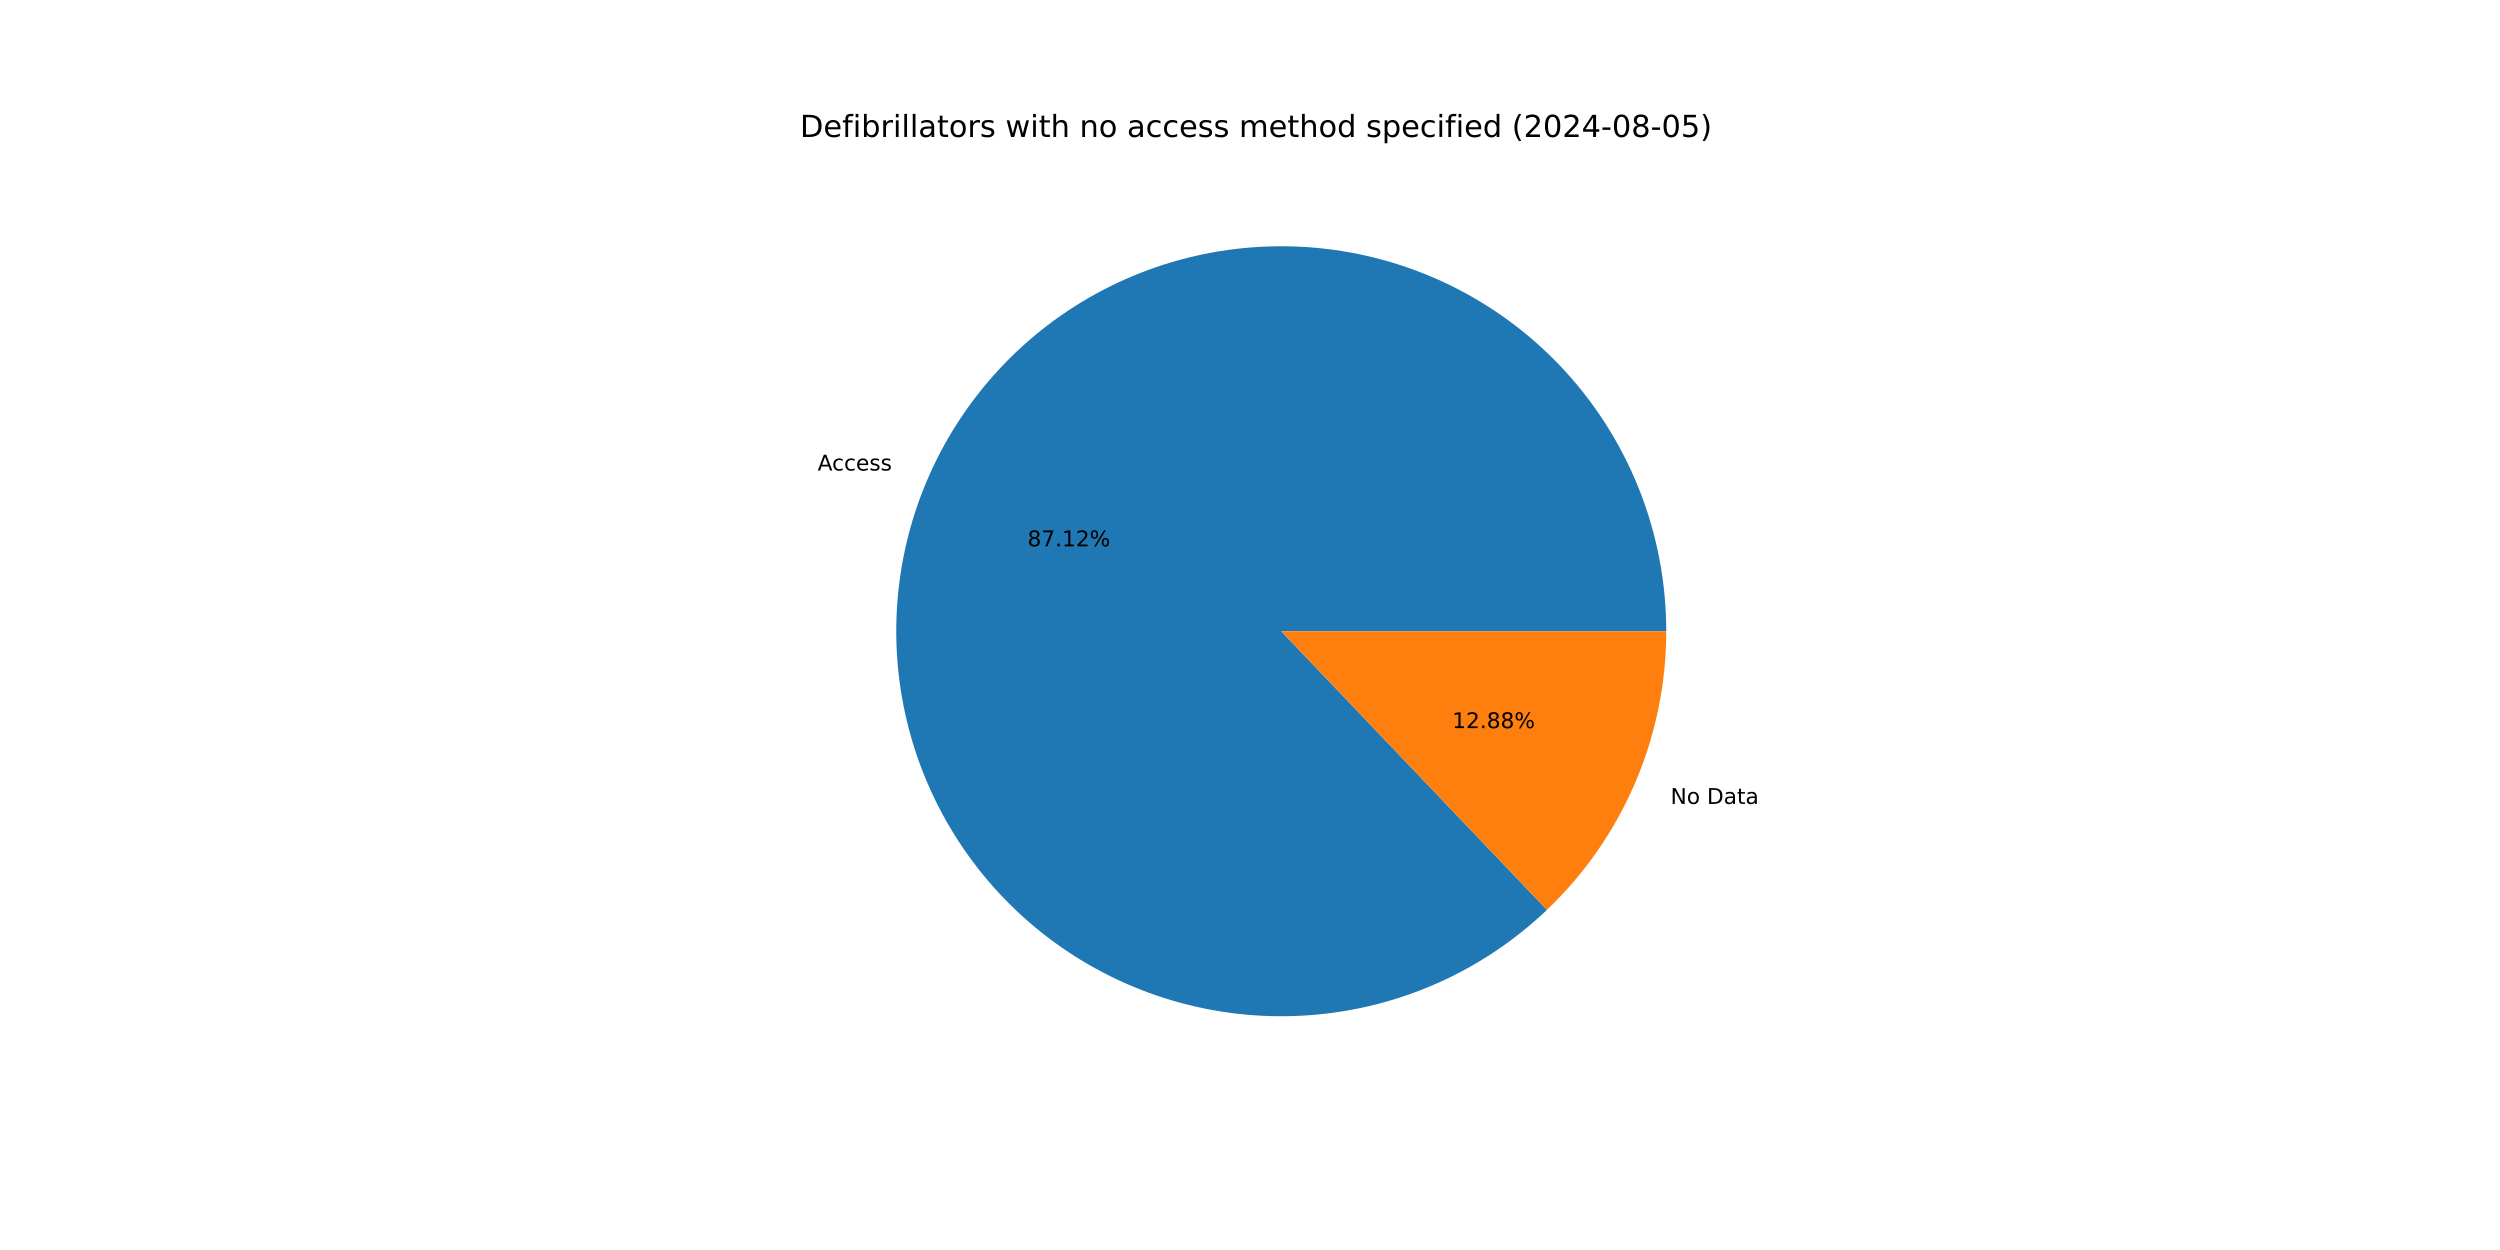
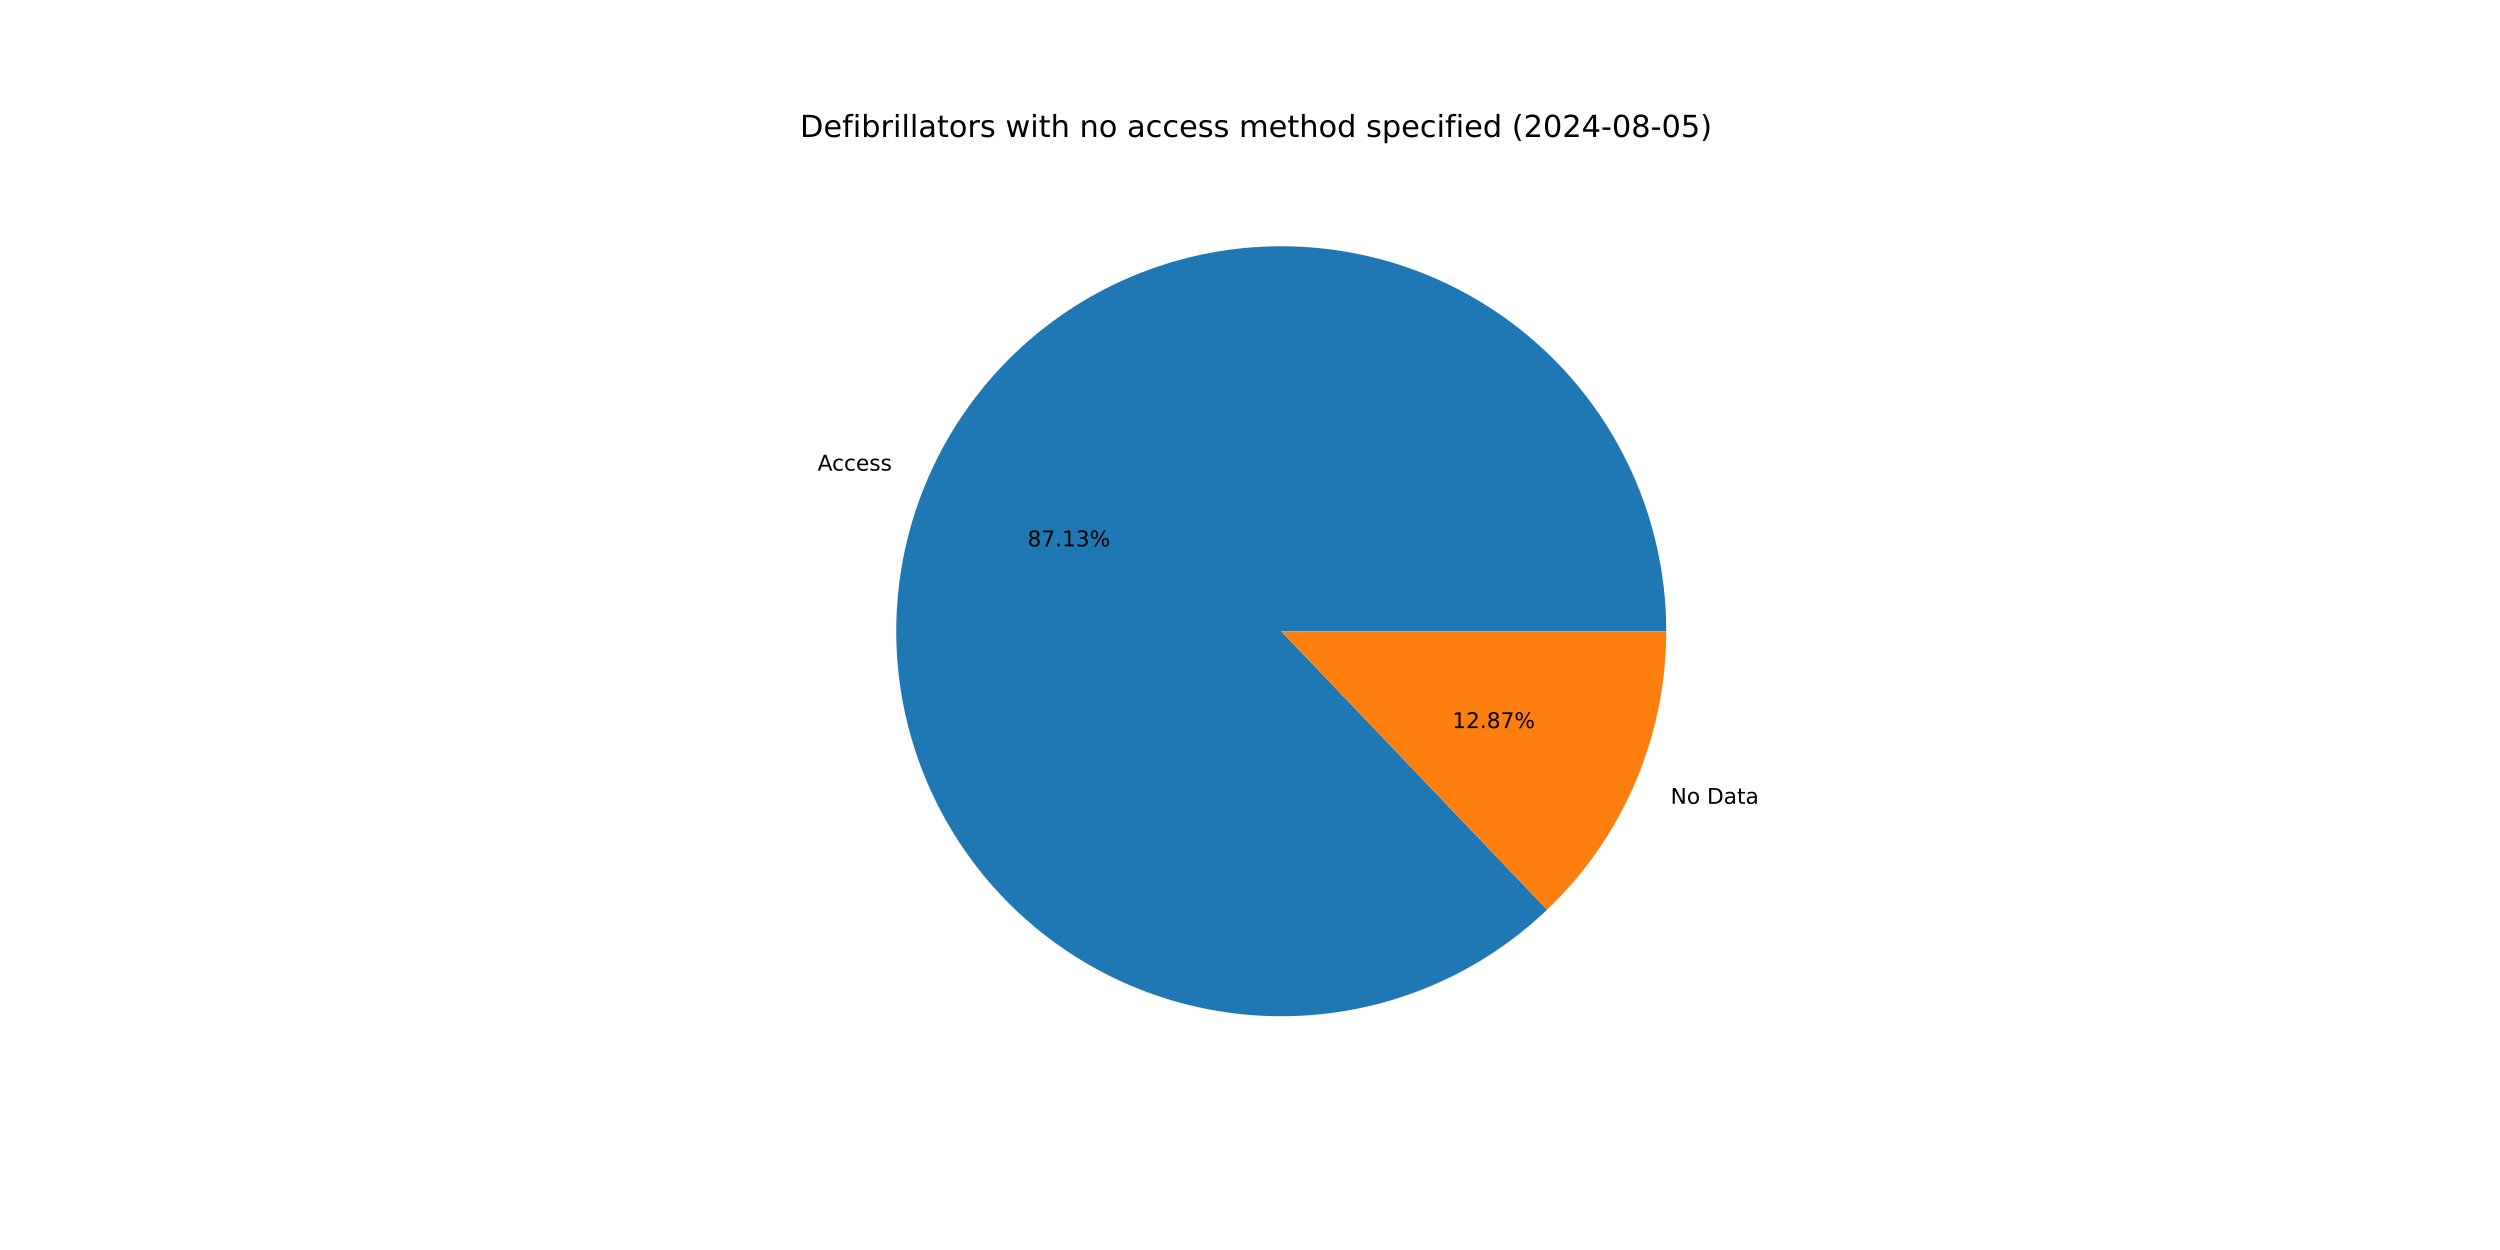
<svg xmlns="http://www.w3.org/2000/svg" xmlns:xlink="http://www.w3.org/1999/xlink" width="1152pt" height="576pt" viewBox="0 0 1152 576" version="1.1">
  <defs>
    <style type="text/css">*{stroke-linejoin: round; stroke-linecap: butt}</style>
  </defs>
  <g id="figure_1">
    <g id="patch_1">
      <path d="M 0 576  L 1152 576  L 1152 0  L 0 0  z " style="fill: #ffffff" />
    </g>
    <g id="axes_1">
      <g id="patch_2">
-         <path d="M 767.808 290.88  C 767.808 270.599 764.33 250.467 757.526 231.361  C 750.722 212.255 740.691 194.457 727.871 178.741  C 715.052 163.025 699.631 149.623 682.282 139.119  C 664.933 128.615 645.91 121.164 626.042 117.089  C 606.174 113.015 585.754 112.377 565.671 115.204  C 545.587 118.031 526.137 124.281 508.166 133.682  C 490.195 143.083 473.968 155.497 460.193 170.382  C 446.418 185.267 435.296 202.405 427.313 221.049  C 419.33 239.693 414.603 259.569 413.338 279.811  C 412.072 300.053 414.287 320.363 419.886 339.856  C 425.485 359.349 434.386 377.739 446.2 394.224  C 458.014 410.709 472.568 425.046 489.228 436.612  C 505.888 448.178 524.409 456.802 543.984 462.108  C 563.559 467.415 583.9 469.325 604.12 467.757  C 624.341 466.188 644.144 461.164 662.666 452.902  C 681.188 444.641 698.158 433.264 712.835 419.267  L 590.4 290.88  z " style="fill: #1f77b4" />
+         <path d="M 767.808 290.88  C 767.808 270.597 764.329 250.463 757.524 231.355  C 750.718 212.248 740.686 194.448 727.864 178.732  C 715.042 163.015 699.619 149.614 682.267 139.11  C 664.915 128.607 645.889 121.157 626.019 117.085  C 606.149 113.012 585.727 112.377 565.642 115.208  C 545.557 118.039 526.106 124.293 508.135 133.698  C 490.164 143.104 473.939 155.522 460.165 170.412  C 446.392 185.302 435.274 202.444 427.295 221.092  C 419.316 239.74 414.594 259.619 413.334 279.863  C 412.075 300.108 414.296 320.419 419.902 339.912  C 425.508 359.405 434.416 377.793 446.237 394.276  C 458.059 410.758 472.62 425.092 489.286 436.652  C 505.952 448.213 524.478 456.83 544.057 462.128  C 563.636 467.427 583.98 469.328 604.202 467.75  C 624.424 466.172 644.226 461.138 662.746 452.867  C 681.266 444.595 698.231 433.209 712.903 419.203  L 590.4 290.88  z " style="fill: #1f77b4" />
      </g>
      <g id="patch_3">
-         <path d="M 712.835 419.267  C 730.207 402.7 744.038 382.778 753.487 360.711  C 762.936 338.643 767.808 314.885 767.808 290.88  L 590.4 290.88  z " style="fill: #ff7f0e" />
+         <path d="M 712.903 419.203  C 730.255 402.637 744.068 382.723 753.505 360.668  C 762.942 338.612 767.808 314.87 767.808 290.88  L 590.4 290.88  z " style="fill: #ff7f0e" />
      </g>
      <g id="matplotlib.axis_1" />
      <g id="matplotlib.axis_2" />
      <g id="text_1">
-         <g transform="translate(376.7702 216.8257) scale(0.1 -0.1)">
+         <g transform="translate(376.75 216.8729) scale(0.1 -0.1)">
          <defs>
            <path id="DejaVuSans-41" d="M 2188 4044  L 1331 1722  L 3047 1722  L 2188 4044  z M 1831 4666  L 2547 4666  L 4325 0  L 3669 0  L 3244 1197  L 1141 1197  L 716 0  L 50 0  L 1831 4666  z " transform="scale(0.015625)" />
            <path id="DejaVuSans-63" d="M 3122 3366  L 3122 2828  Q 2878 2963 2633 3030  Q 2388 3097 2138 3097  Q 1578 3097 1268 2742  Q 959 2388 959 1747  Q 959 1106 1268 751  Q 1578 397 2138 397  Q 2388 397 2633 464  Q 2878 531 3122 666  L 3122 134  Q 2881 22 2623 -34  Q 2366 -91 2075 -91  Q 1284 -91 818 406  Q 353 903 353 1747  Q 353 2603 823 3093  Q 1294 3584 2113 3584  Q 2378 3584 2631 3529  Q 2884 3475 3122 3366  z " transform="scale(0.015625)" />
            <path id="DejaVuSans-65" d="M 3597 1894  L 3597 1613  L 953 1613  Q 991 1019 1311 708  Q 1631 397 2203 397  Q 2534 397 2845 478  Q 3156 559 3463 722  L 3463 178  Q 3153 47 2828 -22  Q 2503 -91 2169 -91  Q 1331 -91 842 396  Q 353 884 353 1716  Q 353 2575 817 3079  Q 1281 3584 2069 3584  Q 2775 3584 3186 3129  Q 3597 2675 3597 1894  z M 3022 2063  Q 3016 2534 2758 2815  Q 2500 3097 2075 3097  Q 1594 3097 1305 2825  Q 1016 2553 972 2059  L 3022 2063  z " transform="scale(0.015625)" />
            <path id="DejaVuSans-73" d="M 2834 3397  L 2834 2853  Q 2591 2978 2328 3040  Q 2066 3103 1784 3103  Q 1356 3103 1142 2972  Q 928 2841 928 2578  Q 928 2378 1081 2264  Q 1234 2150 1697 2047  L 1894 2003  Q 2506 1872 2764 1633  Q 3022 1394 3022 966  Q 3022 478 2636 193  Q 2250 -91 1575 -91  Q 1294 -91 989 -36  Q 684 19 347 128  L 347 722  Q 666 556 975 473  Q 1284 391 1588 391  Q 1994 391 2212 530  Q 2431 669 2431 922  Q 2431 1156 2273 1281  Q 2116 1406 1581 1522  L 1381 1569  Q 847 1681 609 1914  Q 372 2147 372 2553  Q 372 3047 722 3315  Q 1072 3584 1716 3584  Q 2034 3584 2315 3537  Q 2597 3491 2834 3397  z " transform="scale(0.015625)" />
          </defs>
          <use xlink:href="#DejaVuSans-41" />
          <use xlink:href="#DejaVuSans-63" x="66.658" />
          <use xlink:href="#DejaVuSans-63" x="121.639" />
          <use xlink:href="#DejaVuSans-65" x="176.619" />
          <use xlink:href="#DejaVuSans-73" x="238.143" />
          <use xlink:href="#DejaVuSans-73" x="290.242" />
        </g>
      </g>
      <g id="text_2">
-         <g transform="translate(473.4831 251.741) scale(0.1 -0.1)">
+         <g transform="translate(473.4721 251.7667) scale(0.1 -0.1)">
          <defs>
            <path id="DejaVuSans-38" d="M 2034 2216  Q 1584 2216 1326 1975  Q 1069 1734 1069 1313  Q 1069 891 1326 650  Q 1584 409 2034 409  Q 2484 409 2743 651  Q 3003 894 3003 1313  Q 3003 1734 2745 1975  Q 2488 2216 2034 2216  z M 1403 2484  Q 997 2584 770 2862  Q 544 3141 544 3541  Q 544 4100 942 4425  Q 1341 4750 2034 4750  Q 2731 4750 3128 4425  Q 3525 4100 3525 3541  Q 3525 3141 3298 2862  Q 3072 2584 2669 2484  Q 3125 2378 3379 2068  Q 3634 1759 3634 1313  Q 3634 634 3220 271  Q 2806 -91 2034 -91  Q 1263 -91 848 271  Q 434 634 434 1313  Q 434 1759 690 2068  Q 947 2378 1403 2484  z M 1172 3481  Q 1172 3119 1398 2916  Q 1625 2713 2034 2713  Q 2441 2713 2670 2916  Q 2900 3119 2900 3481  Q 2900 3844 2670 4047  Q 2441 4250 2034 4250  Q 1625 4250 1398 4047  Q 1172 3844 1172 3481  z " transform="scale(0.015625)" />
            <path id="DejaVuSans-37" d="M 525 4666  L 3525 4666  L 3525 4397  L 1831 0  L 1172 0  L 2766 4134  L 525 4134  L 525 4666  z " transform="scale(0.015625)" />
            <path id="DejaVuSans-2e" d="M 684 794  L 1344 794  L 1344 0  L 684 0  L 684 794  z " transform="scale(0.015625)" />
            <path id="DejaVuSans-31" d="M 794 531  L 1825 531  L 1825 4091  L 703 3866  L 703 4441  L 1819 4666  L 2450 4666  L 2450 531  L 3481 531  L 3481 0  L 794 0  L 794 531  z " transform="scale(0.015625)" />
-             <path id="DejaVuSans-32" d="M 1228 531  L 3431 531  L 3431 0  L 469 0  L 469 531  Q 828 903 1448 1529  Q 2069 2156 2228 2338  Q 2531 2678 2651 2914  Q 2772 3150 2772 3378  Q 2772 3750 2511 3984  Q 2250 4219 1831 4219  Q 1534 4219 1204 4116  Q 875 4013 500 3803  L 500 4441  Q 881 4594 1212 4672  Q 1544 4750 1819 4750  Q 2544 4750 2975 4387  Q 3406 4025 3406 3419  Q 3406 3131 3298 2873  Q 3191 2616 2906 2266  Q 2828 2175 2409 1742  Q 1991 1309 1228 531  z " transform="scale(0.015625)" />
+             <path id="DejaVuSans-33" d="M 2597 2516  Q 3050 2419 3304 2112  Q 3559 1806 3559 1356  Q 3559 666 3084 287  Q 2609 -91 1734 -91  Q 1441 -91 1130 -33  Q 819 25 488 141  L 488 750  Q 750 597 1062 519  Q 1375 441 1716 441  Q 2309 441 2620 675  Q 2931 909 2931 1356  Q 2931 1769 2642 2001  Q 2353 2234 1838 2234  L 1294 2234  L 1294 2753  L 1863 2753  Q 2328 2753 2575 2939  Q 2822 3125 2822 3475  Q 2822 3834 2567 4026  Q 2313 4219 1838 4219  Q 1578 4219 1281 4162  Q 984 4106 628 3988  L 628 4550  Q 988 4650 1302 4700  Q 1616 4750 1894 4750  Q 2613 4750 3031 4423  Q 3450 4097 3450 3541  Q 3450 3153 3228 2886  Q 3006 2619 2597 2516  z " transform="scale(0.015625)" />
            <path id="DejaVuSans-25" d="M 4653 2053  Q 4381 2053 4226 1822  Q 4072 1591 4072 1178  Q 4072 772 4226 539  Q 4381 306 4653 306  Q 4919 306 5073 539  Q 5228 772 5228 1178  Q 5228 1588 5073 1820  Q 4919 2053 4653 2053  z M 4653 2450  Q 5147 2450 5437 2106  Q 5728 1763 5728 1178  Q 5728 594 5436 251  Q 5144 -91 4653 -91  Q 4153 -91 3862 251  Q 3572 594 3572 1178  Q 3572 1766 3864 2108  Q 4156 2450 4653 2450  z M 1428 4353  Q 1159 4353 1004 4120  Q 850 3888 850 3481  Q 850 3069 1003 2837  Q 1156 2606 1428 2606  Q 1700 2606 1854 2837  Q 2009 3069 2009 3481  Q 2009 3884 1853 4118  Q 1697 4353 1428 4353  z M 4250 4750  L 4750 4750  L 1831 -91  L 1331 -91  L 4250 4750  z M 1428 4750  Q 1922 4750 2215 4408  Q 2509 4066 2509 3481  Q 2509 2891 2217 2550  Q 1925 2209 1428 2209  Q 931 2209 642 2551  Q 353 2894 353 3481  Q 353 4063 643 4406  Q 934 4750 1428 4750  z " transform="scale(0.015625)" />
          </defs>
          <use xlink:href="#DejaVuSans-38" />
          <use xlink:href="#DejaVuSans-37" x="63.623" />
          <use xlink:href="#DejaVuSans-2e" x="127.246" />
          <use xlink:href="#DejaVuSans-31" x="159.033" />
-           <use xlink:href="#DejaVuSans-32" x="222.656" />
+           <use xlink:href="#DejaVuSans-33" x="222.656" />
          <use xlink:href="#DejaVuSans-25" x="286.279" />
        </g>
      </g>
      <g id="text_3">
-         <g transform="translate(769.7954 370.4531) scale(0.1 -0.1)">
+         <g transform="translate(769.8156 370.4058) scale(0.1 -0.1)">
          <defs>
            <path id="DejaVuSans-4e" d="M 628 4666  L 1478 4666  L 3547 763  L 3547 4666  L 4159 4666  L 4159 0  L 3309 0  L 1241 3903  L 1241 0  L 628 0  L 628 4666  z " transform="scale(0.015625)" />
            <path id="DejaVuSans-6f" d="M 1959 3097  Q 1497 3097 1228 2736  Q 959 2375 959 1747  Q 959 1119 1226 758  Q 1494 397 1959 397  Q 2419 397 2687 759  Q 2956 1122 2956 1747  Q 2956 2369 2687 2733  Q 2419 3097 1959 3097  z M 1959 3584  Q 2709 3584 3137 3096  Q 3566 2609 3566 1747  Q 3566 888 3137 398  Q 2709 -91 1959 -91  Q 1206 -91 779 398  Q 353 888 353 1747  Q 353 2609 779 3096  Q 1206 3584 1959 3584  z " transform="scale(0.015625)" />
            <path id="DejaVuSans-20" transform="scale(0.015625)" />
            <path id="DejaVuSans-44" d="M 1259 4147  L 1259 519  L 2022 519  Q 2988 519 3436 956  Q 3884 1394 3884 2338  Q 3884 3275 3436 3711  Q 2988 4147 2022 4147  L 1259 4147  z M 628 4666  L 1925 4666  Q 3281 4666 3915 4102  Q 4550 3538 4550 2338  Q 4550 1131 3912 565  Q 3275 0 1925 0  L 628 0  L 628 4666  z " transform="scale(0.015625)" />
            <path id="DejaVuSans-61" d="M 2194 1759  Q 1497 1759 1228 1600  Q 959 1441 959 1056  Q 959 750 1161 570  Q 1363 391 1709 391  Q 2188 391 2477 730  Q 2766 1069 2766 1631  L 2766 1759  L 2194 1759  z M 3341 1997  L 3341 0  L 2766 0  L 2766 531  Q 2569 213 2275 61  Q 1981 -91 1556 -91  Q 1019 -91 701 211  Q 384 513 384 1019  Q 384 1609 779 1909  Q 1175 2209 1959 2209  L 2766 2209  L 2766 2266  Q 2766 2663 2505 2880  Q 2244 3097 1772 3097  Q 1472 3097 1187 3025  Q 903 2953 641 2809  L 641 3341  Q 956 3463 1253 3523  Q 1550 3584 1831 3584  Q 2591 3584 2966 3190  Q 3341 2797 3341 1997  z " transform="scale(0.015625)" />
            <path id="DejaVuSans-74" d="M 1172 4494  L 1172 3500  L 2356 3500  L 2356 3053  L 1172 3053  L 1172 1153  Q 1172 725 1289 603  Q 1406 481 1766 481  L 2356 481  L 2356 0  L 1766 0  Q 1100 0 847 248  Q 594 497 594 1153  L 594 3053  L 172 3053  L 172 3500  L 594 3500  L 594 4494  L 1172 4494  z " transform="scale(0.015625)" />
          </defs>
          <use xlink:href="#DejaVuSans-4e" />
          <use xlink:href="#DejaVuSans-6f" x="74.805" />
          <use xlink:href="#DejaVuSans-20" x="135.986" />
          <use xlink:href="#DejaVuSans-44" x="167.773" />
          <use xlink:href="#DejaVuSans-61" x="244.775" />
          <use xlink:href="#DejaVuSans-74" x="306.055" />
          <use xlink:href="#DejaVuSans-61" x="345.264" />
        </g>
      </g>
      <g id="text_4">
-         <g transform="translate(669.1872 335.5378) scale(0.1 -0.1)">
+         <g transform="translate(669.1982 335.512) scale(0.1 -0.1)">
+           <defs>
+             <path id="DejaVuSans-32" d="M 1228 531  L 3431 531  L 3431 0  L 469 0  L 469 531  Q 828 903 1448 1529  Q 2069 2156 2228 2338  Q 2531 2678 2651 2914  Q 2772 3150 2772 3378  Q 2772 3750 2511 3984  Q 2250 4219 1831 4219  Q 1534 4219 1204 4116  Q 875 4013 500 3803  L 500 4441  Q 881 4594 1212 4672  Q 1544 4750 1819 4750  Q 2544 4750 2975 4387  Q 3406 4025 3406 3419  Q 3406 3131 3298 2873  Q 3191 2616 2906 2266  Q 2828 2175 2409 1742  Q 1991 1309 1228 531  z " transform="scale(0.015625)" />
+           </defs>
          <use xlink:href="#DejaVuSans-31" />
          <use xlink:href="#DejaVuSans-32" x="63.623" />
          <use xlink:href="#DejaVuSans-2e" x="127.246" />
          <use xlink:href="#DejaVuSans-38" x="159.033" />
-           <use xlink:href="#DejaVuSans-38" x="222.656" />
+           <use xlink:href="#DejaVuSans-37" x="222.656" />
          <use xlink:href="#DejaVuSans-25" x="286.279" />
        </g>
      </g>
      <g id="text_5">
        <g transform="translate(368.64 63.12) scale(0.14 -0.14)">
          <defs>
            <path id="DejaVuSans-66" d="M 2375 4863  L 2375 4384  L 1825 4384  Q 1516 4384 1395 4259  Q 1275 4134 1275 3809  L 1275 3500  L 2222 3500  L 2222 3053  L 1275 3053  L 1275 0  L 697 0  L 697 3053  L 147 3053  L 147 3500  L 697 3500  L 697 3744  Q 697 4328 969 4595  Q 1241 4863 1831 4863  L 2375 4863  z " transform="scale(0.015625)" />
            <path id="DejaVuSans-69" d="M 603 3500  L 1178 3500  L 1178 0  L 603 0  L 603 3500  z M 603 4863  L 1178 4863  L 1178 4134  L 603 4134  L 603 4863  z " transform="scale(0.015625)" />
            <path id="DejaVuSans-62" d="M 3116 1747  Q 3116 2381 2855 2742  Q 2594 3103 2138 3103  Q 1681 3103 1420 2742  Q 1159 2381 1159 1747  Q 1159 1113 1420 752  Q 1681 391 2138 391  Q 2594 391 2855 752  Q 3116 1113 3116 1747  z M 1159 2969  Q 1341 3281 1617 3432  Q 1894 3584 2278 3584  Q 2916 3584 3314 3078  Q 3713 2572 3713 1747  Q 3713 922 3314 415  Q 2916 -91 2278 -91  Q 1894 -91 1617 61  Q 1341 213 1159 525  L 1159 0  L 581 0  L 581 4863  L 1159 4863  L 1159 2969  z " transform="scale(0.015625)" />
            <path id="DejaVuSans-72" d="M 2631 2963  Q 2534 3019 2420 3045  Q 2306 3072 2169 3072  Q 1681 3072 1420 2755  Q 1159 2438 1159 1844  L 1159 0  L 581 0  L 581 3500  L 1159 3500  L 1159 2956  Q 1341 3275 1631 3429  Q 1922 3584 2338 3584  Q 2397 3584 2469 3576  Q 2541 3569 2628 3553  L 2631 2963  z " transform="scale(0.015625)" />
            <path id="DejaVuSans-6c" d="M 603 4863  L 1178 4863  L 1178 0  L 603 0  L 603 4863  z " transform="scale(0.015625)" />
            <path id="DejaVuSans-77" d="M 269 3500  L 844 3500  L 1563 769  L 2278 3500  L 2956 3500  L 3675 769  L 4391 3500  L 4966 3500  L 4050 0  L 3372 0  L 2619 2869  L 1863 0  L 1184 0  L 269 3500  z " transform="scale(0.015625)" />
            <path id="DejaVuSans-68" d="M 3513 2113  L 3513 0  L 2938 0  L 2938 2094  Q 2938 2591 2744 2837  Q 2550 3084 2163 3084  Q 1697 3084 1428 2787  Q 1159 2491 1159 1978  L 1159 0  L 581 0  L 581 4863  L 1159 4863  L 1159 2956  Q 1366 3272 1645 3428  Q 1925 3584 2291 3584  Q 2894 3584 3203 3211  Q 3513 2838 3513 2113  z " transform="scale(0.015625)" />
            <path id="DejaVuSans-6e" d="M 3513 2113  L 3513 0  L 2938 0  L 2938 2094  Q 2938 2591 2744 2837  Q 2550 3084 2163 3084  Q 1697 3084 1428 2787  Q 1159 2491 1159 1978  L 1159 0  L 581 0  L 581 3500  L 1159 3500  L 1159 2956  Q 1366 3272 1645 3428  Q 1925 3584 2291 3584  Q 2894 3584 3203 3211  Q 3513 2838 3513 2113  z " transform="scale(0.015625)" />
            <path id="DejaVuSans-6d" d="M 3328 2828  Q 3544 3216 3844 3400  Q 4144 3584 4550 3584  Q 5097 3584 5394 3201  Q 5691 2819 5691 2113  L 5691 0  L 5113 0  L 5113 2094  Q 5113 2597 4934 2840  Q 4756 3084 4391 3084  Q 3944 3084 3684 2787  Q 3425 2491 3425 1978  L 3425 0  L 2847 0  L 2847 2094  Q 2847 2600 2669 2842  Q 2491 3084 2119 3084  Q 1678 3084 1418 2786  Q 1159 2488 1159 1978  L 1159 0  L 581 0  L 581 3500  L 1159 3500  L 1159 2956  Q 1356 3278 1631 3431  Q 1906 3584 2284 3584  Q 2666 3584 2933 3390  Q 3200 3197 3328 2828  z " transform="scale(0.015625)" />
            <path id="DejaVuSans-64" d="M 2906 2969  L 2906 4863  L 3481 4863  L 3481 0  L 2906 0  L 2906 525  Q 2725 213 2448 61  Q 2172 -91 1784 -91  Q 1150 -91 751 415  Q 353 922 353 1747  Q 353 2572 751 3078  Q 1150 3584 1784 3584  Q 2172 3584 2448 3432  Q 2725 3281 2906 2969  z M 947 1747  Q 947 1113 1208 752  Q 1469 391 1925 391  Q 2381 391 2643 752  Q 2906 1113 2906 1747  Q 2906 2381 2643 2742  Q 2381 3103 1925 3103  Q 1469 3103 1208 2742  Q 947 2381 947 1747  z " transform="scale(0.015625)" />
            <path id="DejaVuSans-70" d="M 1159 525  L 1159 -1331  L 581 -1331  L 581 3500  L 1159 3500  L 1159 2969  Q 1341 3281 1617 3432  Q 1894 3584 2278 3584  Q 2916 3584 3314 3078  Q 3713 2572 3713 1747  Q 3713 922 3314 415  Q 2916 -91 2278 -91  Q 1894 -91 1617 61  Q 1341 213 1159 525  z M 3116 1747  Q 3116 2381 2855 2742  Q 2594 3103 2138 3103  Q 1681 3103 1420 2742  Q 1159 2381 1159 1747  Q 1159 1113 1420 752  Q 1681 391 2138 391  Q 2594 391 2855 752  Q 3116 1113 3116 1747  z " transform="scale(0.015625)" />
            <path id="DejaVuSans-28" d="M 1984 4856  Q 1566 4138 1362 3434  Q 1159 2731 1159 2009  Q 1159 1288 1364 580  Q 1569 -128 1984 -844  L 1484 -844  Q 1016 -109 783 600  Q 550 1309 550 2009  Q 550 2706 781 3412  Q 1013 4119 1484 4856  L 1984 4856  z " transform="scale(0.015625)" />
            <path id="DejaVuSans-30" d="M 2034 4250  Q 1547 4250 1301 3770  Q 1056 3291 1056 2328  Q 1056 1369 1301 889  Q 1547 409 2034 409  Q 2525 409 2770 889  Q 3016 1369 3016 2328  Q 3016 3291 2770 3770  Q 2525 4250 2034 4250  z M 2034 4750  Q 2819 4750 3233 4129  Q 3647 3509 3647 2328  Q 3647 1150 3233 529  Q 2819 -91 2034 -91  Q 1250 -91 836 529  Q 422 1150 422 2328  Q 422 3509 836 4129  Q 1250 4750 2034 4750  z " transform="scale(0.015625)" />
            <path id="DejaVuSans-34" d="M 2419 4116  L 825 1625  L 2419 1625  L 2419 4116  z M 2253 4666  L 3047 4666  L 3047 1625  L 3713 1625  L 3713 1100  L 3047 1100  L 3047 0  L 2419 0  L 2419 1100  L 313 1100  L 313 1709  L 2253 4666  z " transform="scale(0.015625)" />
            <path id="DejaVuSans-2d" d="M 313 2009  L 1997 2009  L 1997 1497  L 313 1497  L 313 2009  z " transform="scale(0.015625)" />
            <path id="DejaVuSans-35" d="M 691 4666  L 3169 4666  L 3169 4134  L 1269 4134  L 1269 2991  Q 1406 3038 1543 3061  Q 1681 3084 1819 3084  Q 2600 3084 3056 2656  Q 3513 2228 3513 1497  Q 3513 744 3044 326  Q 2575 -91 1722 -91  Q 1428 -91 1123 -41  Q 819 9 494 109  L 494 744  Q 775 591 1075 516  Q 1375 441 1709 441  Q 2250 441 2565 725  Q 2881 1009 2881 1497  Q 2881 1984 2565 2268  Q 2250 2553 1709 2553  Q 1456 2553 1204 2497  Q 953 2441 691 2322  L 691 4666  z " transform="scale(0.015625)" />
            <path id="DejaVuSans-29" d="M 513 4856  L 1013 4856  Q 1481 4119 1714 3412  Q 1947 2706 1947 2009  Q 1947 1309 1714 600  Q 1481 -109 1013 -844  L 513 -844  Q 928 -128 1133 580  Q 1338 1288 1338 2009  Q 1338 2731 1133 3434  Q 928 4138 513 4856  z " transform="scale(0.015625)" />
          </defs>
          <use xlink:href="#DejaVuSans-44" />
          <use xlink:href="#DejaVuSans-65" x="77.002" />
          <use xlink:href="#DejaVuSans-66" x="138.525" />
          <use xlink:href="#DejaVuSans-69" x="173.73" />
          <use xlink:href="#DejaVuSans-62" x="201.514" />
          <use xlink:href="#DejaVuSans-72" x="264.99" />
          <use xlink:href="#DejaVuSans-69" x="306.104" />
          <use xlink:href="#DejaVuSans-6c" x="333.887" />
          <use xlink:href="#DejaVuSans-6c" x="361.67" />
          <use xlink:href="#DejaVuSans-61" x="389.453" />
          <use xlink:href="#DejaVuSans-74" x="450.732" />
          <use xlink:href="#DejaVuSans-6f" x="489.941" />
          <use xlink:href="#DejaVuSans-72" x="551.123" />
          <use xlink:href="#DejaVuSans-73" x="592.236" />
          <use xlink:href="#DejaVuSans-20" x="644.336" />
          <use xlink:href="#DejaVuSans-77" x="676.123" />
          <use xlink:href="#DejaVuSans-69" x="757.91" />
          <use xlink:href="#DejaVuSans-74" x="785.693" />
          <use xlink:href="#DejaVuSans-68" x="824.902" />
          <use xlink:href="#DejaVuSans-20" x="888.281" />
          <use xlink:href="#DejaVuSans-6e" x="920.068" />
          <use xlink:href="#DejaVuSans-6f" x="983.447" />
          <use xlink:href="#DejaVuSans-20" x="1044.629" />
          <use xlink:href="#DejaVuSans-61" x="1076.416" />
          <use xlink:href="#DejaVuSans-63" x="1137.695" />
          <use xlink:href="#DejaVuSans-63" x="1192.676" />
          <use xlink:href="#DejaVuSans-65" x="1247.656" />
          <use xlink:href="#DejaVuSans-73" x="1309.18" />
          <use xlink:href="#DejaVuSans-73" x="1361.279" />
          <use xlink:href="#DejaVuSans-20" x="1413.379" />
          <use xlink:href="#DejaVuSans-6d" x="1445.166" />
          <use xlink:href="#DejaVuSans-65" x="1542.578" />
          <use xlink:href="#DejaVuSans-74" x="1604.102" />
          <use xlink:href="#DejaVuSans-68" x="1643.311" />
          <use xlink:href="#DejaVuSans-6f" x="1706.689" />
          <use xlink:href="#DejaVuSans-64" x="1767.871" />
          <use xlink:href="#DejaVuSans-20" x="1831.348" />
          <use xlink:href="#DejaVuSans-73" x="1863.135" />
          <use xlink:href="#DejaVuSans-70" x="1915.234" />
          <use xlink:href="#DejaVuSans-65" x="1978.711" />
          <use xlink:href="#DejaVuSans-63" x="2040.234" />
          <use xlink:href="#DejaVuSans-69" x="2095.215" />
          <use xlink:href="#DejaVuSans-66" x="2122.998" />
          <use xlink:href="#DejaVuSans-69" x="2158.203" />
          <use xlink:href="#DejaVuSans-65" x="2185.986" />
          <use xlink:href="#DejaVuSans-64" x="2247.51" />
          <use xlink:href="#DejaVuSans-20" x="2310.986" />
          <use xlink:href="#DejaVuSans-28" x="2342.773" />
          <use xlink:href="#DejaVuSans-32" x="2381.787" />
          <use xlink:href="#DejaVuSans-30" x="2445.41" />
          <use xlink:href="#DejaVuSans-32" x="2509.033" />
          <use xlink:href="#DejaVuSans-34" x="2572.656" />
          <use xlink:href="#DejaVuSans-2d" x="2636.279" />
          <use xlink:href="#DejaVuSans-30" x="2672.363" />
          <use xlink:href="#DejaVuSans-38" x="2735.986" />
          <use xlink:href="#DejaVuSans-2d" x="2799.609" />
          <use xlink:href="#DejaVuSans-30" x="2835.693" />
          <use xlink:href="#DejaVuSans-35" x="2899.316" />
          <use xlink:href="#DejaVuSans-29" x="2962.939" />
        </g>
      </g>
    </g>
  </g>
</svg>
